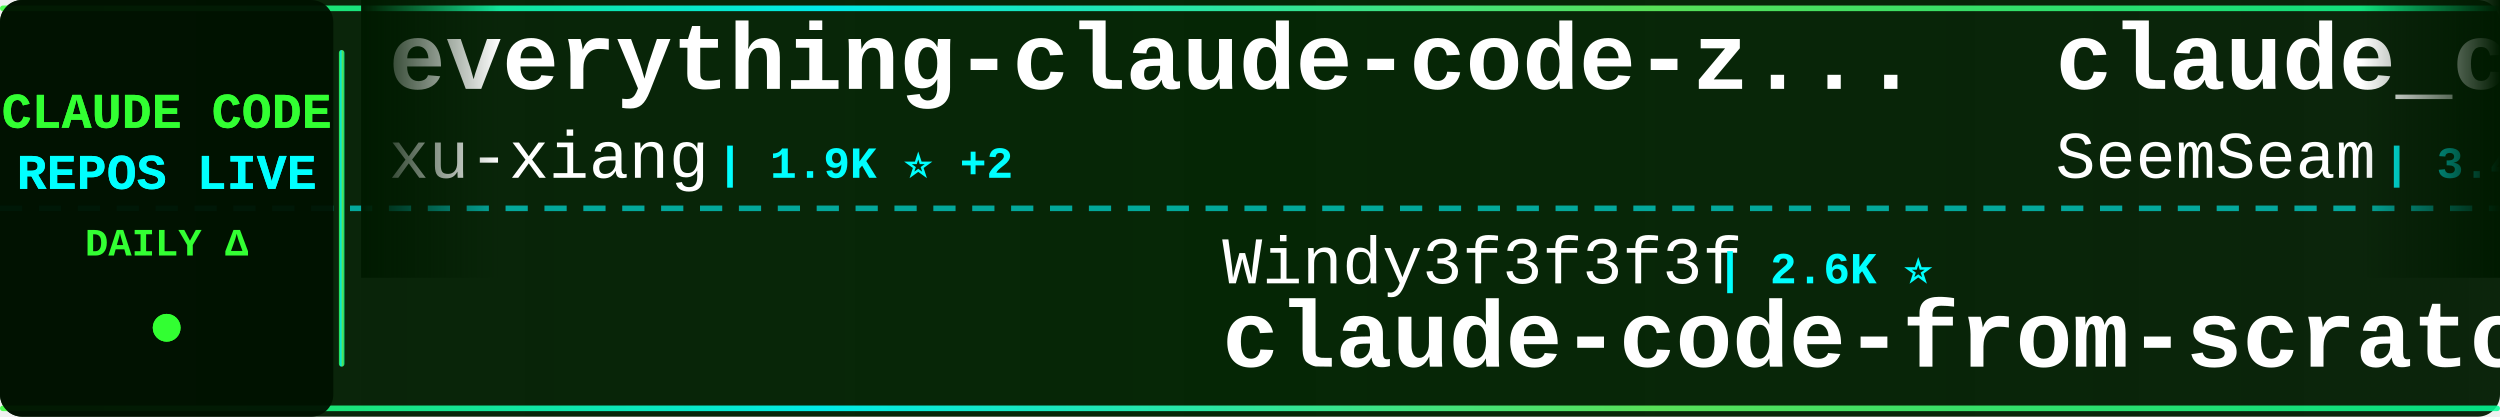
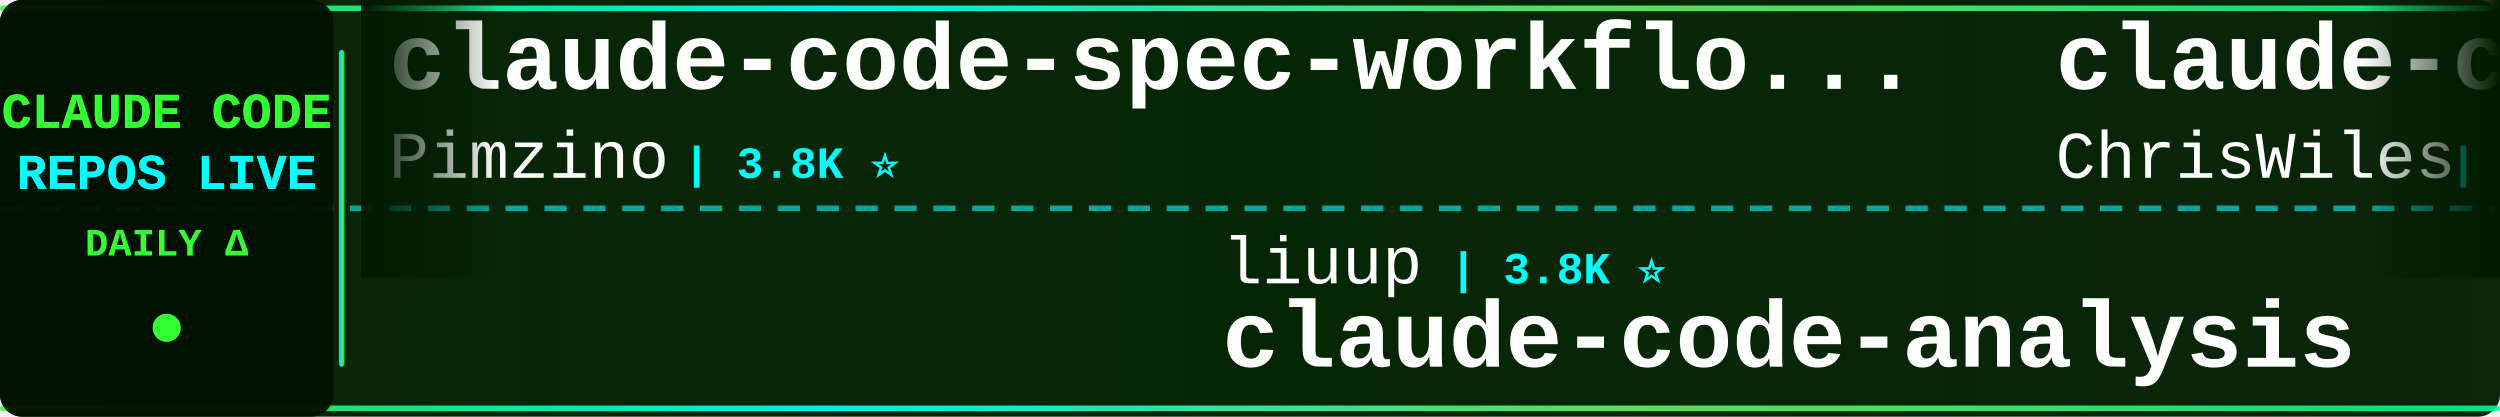
<svg xmlns="http://www.w3.org/2000/svg" width="900" height="150">
  <defs>
    <linearGradient id="tickerBg" x1="0%" y1="0%" x2="100%" y2="0%">
      <stop offset="0%" style="stop-color:#001a00;stop-opacity:0.95" />
      <stop offset="50%" style="stop-color:#002200;stop-opacity:0.98" />
      <stop offset="100%" style="stop-color:#001a00;stop-opacity:0.95" />
    </linearGradient>
    <linearGradient id="borderGrad" x1="0%" y1="0%" x2="100%" y2="0%">
      <stop offset="0%" style="stop-color:#33ff33;stop-opacity:0.85">
        <animate attributeName="stop-opacity" values="0.85;1;0.85" dur="2s" repeatCount="indefinite" />
      </stop>
      <stop offset="33%" style="stop-color:#00ffff;stop-opacity:0.9">
        <animate attributeName="stop-opacity" values="0.9;1;0.9" dur="2.2s" repeatCount="indefinite" />
      </stop>
      <stop offset="66%" style="stop-color:#66ff66;stop-opacity:0.85">
        <animate attributeName="stop-opacity" values="0.85;1;0.85" dur="1.8s" repeatCount="indefinite" />
      </stop>
      <stop offset="100%" style="stop-color:#00ff99;stop-opacity:0.85">
        <animate attributeName="stop-opacity" values="0.85;1;0.85" dur="2s" repeatCount="indefinite" />
      </stop>
    </linearGradient>
    <filter id="textGlow">
      <feGaussianBlur stdDeviation="0.1" result="coloredBlur" />
      <feMerge>
        <feMergeNode in="coloredBlur" />
        <feMergeNode in="SourceGraphic" />
      </feMerge>
    </filter>
    <filter id="metricGlow">
      <feGaussianBlur stdDeviation="0.2" result="coloredBlur" />
      <feMerge>
        <feMergeNode in="coloredBlur" />
        <feMergeNode in="SourceGraphic" />
      </feMerge>
    </filter>
    <linearGradient id="leftFade" x1="0%" y1="0%" x2="100%" y2="0%">
      <stop offset="0%" style="stop-color:#001a00;stop-opacity:1" />
      <stop offset="100%" style="stop-color:#001a00;stop-opacity:0" />
    </linearGradient>
    <linearGradient id="rightFade" x1="0%" y1="0%" x2="100%" y2="0%">
      <stop offset="0%" style="stop-color:#001a00;stop-opacity:0" />
      <stop offset="100%" style="stop-color:#001a00;stop-opacity:1" />
    </linearGradient>
  </defs>
  <rect width="900" height="150" fill="url(#tickerBg)" rx="8" />
  <rect x="0" y="2" width="900" height="2" fill="url(#borderGrad)" rx="1" />
  <rect x="0" y="146" width="900" height="2" fill="url(#borderGrad)" rx="1" />
  <line x1="0" y1="75" x2="900" y2="75" stroke="#00ffff" stroke-width="2" stroke-dasharray="8 6" opacity="0.6" />
  <rect x="0" y="0" width="120" height="150" fill="#001100" opacity="0.95" rx="8" />
  <text x="60" y="46" font-family="'Courier New', monospace" font-size="18" font-weight="bold" fill="#33ff33" text-anchor="middle" filter="url(#textGlow)">
    CLAUDE CODE
  </text>
  <text x="60" y="68" font-family="'Courier New', monospace" font-size="18" font-weight="bold" fill="#00ffff" text-anchor="middle" filter="url(#textGlow)">
    REPOS LIVE
  </text>
  <text x="60" y="92" font-family="'Courier New', monospace" font-size="14" font-weight="bold" fill="#33ff33" text-anchor="middle">
    DAILY Δ
  </text>
  <circle cx="60" cy="118" r="5" fill="#33ff33" filter="url(#metricGlow)">
    <animate attributeName="r" values="4;6;4" dur="1.5s" repeatCount="indefinite" />
    <animate attributeName="opacity" values="0.6;1;0.6" dur="1.5s" repeatCount="indefinite" />
  </circle>
  <rect x="122" y="18" width="2" height="114" fill="url(#borderGrad)" rx="1" />
  <clipPath id="tickerClip">
    <rect x="130" y="0" width="770" height="150" />
  </clipPath>
  <g clip-path="url(#tickerClip)">
    <g id="tickerItems">
      <animateTransform attributeName="transform" attributeType="XML" type="translate" from="0 0" to="-3000 0" dur="54s" repeatCount="indefinite" />
      <g transform="translate(0, 0)">
-         <text x="140" y="32" font-family="'Courier New', monospace" font-size="34" font-weight="bold" fill="#ffffff">everything-claude-code-z...</text>
-         <text x="140" y="64" font-family="'Courier New', monospace" font-size="24" font-weight="normal" fill="#ffffff" opacity="1.0">xu-xiang</text>
-         <text x="258" y="64" font-family="'Courier New', monospace" font-size="16" font-weight="bold" fill="#00ffff"> | 1.9K ⭐ +2</text>
+         <text x="140" y="32" font-family="'Courier New', monospace" font-size="34" font-weight="bold" fill="#ffffff">claude-code-spec-workflo...</text>
+         <text x="140" y="64" font-family="'Courier New', monospace" font-size="24" font-weight="normal" fill="#ffffff" opacity="1.0">Pimzino</text>
+         <text x="246" y="64" font-family="'Courier New', monospace" font-size="16" font-weight="bold" fill="#00ffff"> | 3.8K ⭐</text>
      </g>
      <g transform="translate(300, 0)">
-         <text x="140" y="102" font-family="'Courier New', monospace" font-size="24" font-weight="normal" fill="#ffffff" opacity="1.0">Windy3f3f3f3f</text>
-         <text x="318" y="102" font-family="'Courier New', monospace" font-size="16" font-weight="bold" fill="#00ffff"> | 2.6K ⭐</text>
-         <text x="140" y="132" font-family="'Courier New', monospace" font-size="34" font-weight="bold" fill="#ffffff">claude-code-from-scratch</text>
+         <text x="140" y="102" font-family="'Courier New', monospace" font-size="24" font-weight="normal" fill="#ffffff" opacity="1.0">liuup</text>
+         <text x="222" y="102" font-family="'Courier New', monospace" font-size="16" font-weight="bold" fill="#00ffff"> | 3.8K ⭐</text>
+         <text x="140" y="132" font-family="'Courier New', monospace" font-size="34" font-weight="bold" fill="#ffffff">claude-code-analysis</text>
      </g>
      <g transform="translate(600, 0)">
-         <text x="140" y="32" font-family="'Courier New', monospace" font-size="34" font-weight="bold" fill="#ffffff">claude_codex_bridge</text>
-         <text x="140" y="64" font-family="'Courier New', monospace" font-size="24" font-weight="normal" fill="#ffffff" opacity="1.0">SeemSeam</text>
-         <text x="258" y="64" font-family="'Courier New', monospace" font-size="16" font-weight="bold" fill="#00ffff"> | 3.4K ⭐ -1</text>
+         <text x="140" y="32" font-family="'Courier New', monospace" font-size="34" font-weight="bold" fill="#ffffff">claude-code-showcase</text>
+         <text x="140" y="64" font-family="'Courier New', monospace" font-size="24" font-weight="normal" fill="#ffffff" opacity="1.0">ChrisWiles</text>
+         <text x="282" y="64" font-family="'Courier New', monospace" font-size="16" font-weight="bold" fill="#00ffff"> | 6.0K ⭐</text>
      </g>
      <g transform="translate(900, 0)">
-         <text x="140" y="102" font-family="'Courier New', monospace" font-size="24" font-weight="normal" fill="#ffffff" opacity="1.0">ChrisWiles</text>
-         <text x="282" y="102" font-family="'Courier New', monospace" font-size="16" font-weight="bold" fill="#00ffff"> | 6.0K ⭐</text>
-         <text x="140" y="132" font-family="'Courier New', monospace" font-size="34" font-weight="bold" fill="#ffffff">claude-code-showcase</text>
+         <text x="140" y="102" font-family="'Courier New', monospace" font-size="24" font-weight="normal" fill="#ffffff" opacity="1.0">FlorianBruniaux</text>
+         <text x="342" y="102" font-family="'Courier New', monospace" font-size="16" font-weight="bold" fill="#00ffff"> | 5.8K ⭐ +2</text>
+         <text x="140" y="132" font-family="'Courier New', monospace" font-size="34" font-weight="bold" fill="#ffffff">claude-code-ultimate-gui...</text>
      </g>
      <g transform="translate(1200, 0)">
-         <text x="140" y="32" font-family="'Courier New', monospace" font-size="34" font-weight="bold" fill="#ffffff">claude-code-reverse</text>
-         <text x="140" y="64" font-family="'Courier New', monospace" font-size="24" font-weight="normal" fill="#ffffff" opacity="1.0">Yuyz0112</text>
-         <text x="258" y="64" font-family="'Courier New', monospace" font-size="16" font-weight="bold" fill="#00ffff"> | 2.4K ⭐</text>
+         <text x="140" y="32" font-family="'Courier New', monospace" font-size="34" font-weight="bold" fill="#ffffff">Claude-Code-Source-Study</text>
+         <text x="140" y="64" font-family="'Courier New', monospace" font-size="24" font-weight="normal" fill="#ffffff" opacity="1.0">luyao618</text>
+         <text x="258" y="64" font-family="'Courier New', monospace" font-size="16" font-weight="bold" fill="#00ffff"> | 1.7K ⭐</text>
      </g>
      <g transform="translate(1500, 0)">
-         <text x="140" y="102" font-family="'Courier New', monospace" font-size="24" font-weight="normal" fill="#ffffff" opacity="1.0">hangsman</text>
-         <text x="258" y="102" font-family="'Courier New', monospace" font-size="16" font-weight="bold" fill="#00ffff"> | 790 ⭐</text>
-         <text x="140" y="132" font-family="'Courier New', monospace" font-size="34" font-weight="bold" fill="#ffffff">claude-code-source</text>
+         <text x="140" y="102" font-family="'Courier New', monospace" font-size="24" font-weight="normal" fill="#ffffff" opacity="1.0">krusemediallc</text>
+         <text x="318" y="102" font-family="'Courier New', monospace" font-size="16" font-weight="bold" fill="#00ffff"> | 1.4K ⭐ +2</text>
+         <text x="140" y="132" font-family="'Courier New', monospace" font-size="34" font-weight="bold" fill="#ffffff">arcads-claude-code</text>
      </g>
      <g transform="translate(1800, 0)">
-         <text x="140" y="32" font-family="'Courier New', monospace" font-size="34" font-weight="bold" fill="#ffffff">claude-code-tudou</text>
-         <text x="140" y="64" font-family="'Courier New', monospace" font-size="24" font-weight="normal" fill="#ffffff" opacity="1.0">AICoderTudou</text>
-         <text x="306" y="64" font-family="'Courier New', monospace" font-size="16" font-weight="bold" fill="#00ffff"> | 496 ⭐</text>
+         <text x="140" y="32" font-family="'Courier New', monospace" font-size="34" font-weight="bold" fill="#ffffff">claude-code-tips</text>
+         <text x="140" y="64" font-family="'Courier New', monospace" font-size="24" font-weight="normal" fill="#ffffff" opacity="1.0">ykdojo</text>
+         <text x="234" y="64" font-family="'Courier New', monospace" font-size="16" font-weight="bold" fill="#00ffff"> | 9.8K ⭐ +1</text>
      </g>
      <g transform="translate(2100, 0)">
-         <text x="140" y="102" font-family="'Courier New', monospace" font-size="24" font-weight="normal" fill="#ffffff" opacity="1.0">Yeachan-Heo</text>
-         <text x="294" y="102" font-family="'Courier New', monospace" font-size="16" font-weight="bold" fill="#00ffff"> | 38.7K ⭐ +2</text>
-         <text x="140" y="132" font-family="'Courier New', monospace" font-size="34" font-weight="bold" fill="#ffffff">oh-my-claudecode</text>
+         <text x="140" y="102" font-family="'Courier New', monospace" font-size="24" font-weight="normal" fill="#ffffff" opacity="1.0">RichardAtCT</text>
+         <text x="294" y="102" font-family="'Courier New', monospace" font-size="16" font-weight="bold" fill="#00ffff"> | 2.8K ⭐</text>
+         <text x="140" y="132" font-family="'Courier New', monospace" font-size="34" font-weight="bold" fill="#ffffff">claude-code-telegram</text>
      </g>
      <g transform="translate(2400, 0)">
-         <text x="140" y="32" font-family="'Courier New', monospace" font-size="34" font-weight="bold" fill="#ffffff">Claude-code</text>
-         <text x="140" y="64" font-family="'Courier New', monospace" font-size="24" font-weight="normal" fill="#ffffff" opacity="1.0">fazxes</text>
-         <text x="234" y="64" font-family="'Courier New', monospace" font-size="16" font-weight="bold" fill="#00ffff"> | 231 ⭐</text>
+         <text x="140" y="32" font-family="'Courier New', monospace" font-size="34" font-weight="bold" fill="#ffffff">claude-coder</text>
+         <text x="140" y="64" font-family="'Courier New', monospace" font-size="24" font-weight="normal" fill="#ffffff" opacity="1.0">kodu-ai</text>
+         <text x="246" y="64" font-family="'Courier New', monospace" font-size="16" font-weight="bold" fill="#00ffff"> | 5.2K ⭐</text>
      </g>
      <g transform="translate(2700, 0)">
-         <text x="140" y="102" font-family="'Courier New', monospace" font-size="24" font-weight="normal" fill="#ffffff" opacity="1.0">anthropics</text>
-         <text x="282" y="102" font-family="'Courier New', monospace" font-size="16" font-weight="bold" fill="#00ffff"> | 170.7K ⭐ +16</text>
-         <text x="140" y="132" font-family="'Courier New', monospace" font-size="34" font-weight="bold" fill="#ffffff">skills</text>
+         <text x="140" y="102" font-family="'Courier New', monospace" font-size="24" font-weight="normal" fill="#ffffff" opacity="1.0">fazxes</text>
+         <text x="234" y="102" font-family="'Courier New', monospace" font-size="16" font-weight="bold" fill="#00ffff"> | 231 ⭐</text>
+         <text x="140" y="132" font-family="'Courier New', monospace" font-size="34" font-weight="bold" fill="#ffffff">Claude-code</text>
      </g>
      <g transform="translate(3000, 0)">
-         <text x="140" y="32" font-family="'Courier New', monospace" font-size="34" font-weight="bold" fill="#ffffff">everything-claude-code-z...</text>
-         <text x="140" y="64" font-family="'Courier New', monospace" font-size="24" font-weight="normal" fill="#ffffff" opacity="1.0">xu-xiang</text>
-         <text x="258" y="64" font-family="'Courier New', monospace" font-size="16" font-weight="bold" fill="#00ffff"> | 1.9K ⭐ +2</text>
+         <text x="140" y="32" font-family="'Courier New', monospace" font-size="34" font-weight="bold" fill="#ffffff">claude-code-spec-workflo...</text>
+         <text x="140" y="64" font-family="'Courier New', monospace" font-size="24" font-weight="normal" fill="#ffffff" opacity="1.0">Pimzino</text>
+         <text x="246" y="64" font-family="'Courier New', monospace" font-size="16" font-weight="bold" fill="#00ffff"> | 3.8K ⭐</text>
      </g>
      <g transform="translate(3300, 0)">
-         <text x="140" y="102" font-family="'Courier New', monospace" font-size="24" font-weight="normal" fill="#ffffff" opacity="1.0">Windy3f3f3f3f</text>
-         <text x="318" y="102" font-family="'Courier New', monospace" font-size="16" font-weight="bold" fill="#00ffff"> | 2.6K ⭐</text>
-         <text x="140" y="132" font-family="'Courier New', monospace" font-size="34" font-weight="bold" fill="#ffffff">claude-code-from-scratch</text>
+         <text x="140" y="102" font-family="'Courier New', monospace" font-size="24" font-weight="normal" fill="#ffffff" opacity="1.0">liuup</text>
+         <text x="222" y="102" font-family="'Courier New', monospace" font-size="16" font-weight="bold" fill="#00ffff"> | 3.8K ⭐</text>
+         <text x="140" y="132" font-family="'Courier New', monospace" font-size="34" font-weight="bold" fill="#ffffff">claude-code-analysis</text>
      </g>
      <g transform="translate(3600, 0)">
-         <text x="140" y="32" font-family="'Courier New', monospace" font-size="34" font-weight="bold" fill="#ffffff">claude_codex_bridge</text>
-         <text x="140" y="64" font-family="'Courier New', monospace" font-size="24" font-weight="normal" fill="#ffffff" opacity="1.0">SeemSeam</text>
-         <text x="258" y="64" font-family="'Courier New', monospace" font-size="16" font-weight="bold" fill="#00ffff"> | 3.4K ⭐ -1</text>
+         <text x="140" y="32" font-family="'Courier New', monospace" font-size="34" font-weight="bold" fill="#ffffff">claude-code-showcase</text>
+         <text x="140" y="64" font-family="'Courier New', monospace" font-size="24" font-weight="normal" fill="#ffffff" opacity="1.0">ChrisWiles</text>
+         <text x="282" y="64" font-family="'Courier New', monospace" font-size="16" font-weight="bold" fill="#00ffff"> | 6.0K ⭐</text>
      </g>
      <g transform="translate(3900, 0)">
-         <text x="140" y="102" font-family="'Courier New', monospace" font-size="24" font-weight="normal" fill="#ffffff" opacity="1.0">ChrisWiles</text>
-         <text x="282" y="102" font-family="'Courier New', monospace" font-size="16" font-weight="bold" fill="#00ffff"> | 6.0K ⭐</text>
-         <text x="140" y="132" font-family="'Courier New', monospace" font-size="34" font-weight="bold" fill="#ffffff">claude-code-showcase</text>
+         <text x="140" y="102" font-family="'Courier New', monospace" font-size="24" font-weight="normal" fill="#ffffff" opacity="1.0">FlorianBruniaux</text>
+         <text x="342" y="102" font-family="'Courier New', monospace" font-size="16" font-weight="bold" fill="#00ffff"> | 5.8K ⭐ +2</text>
+         <text x="140" y="132" font-family="'Courier New', monospace" font-size="34" font-weight="bold" fill="#ffffff">claude-code-ultimate-gui...</text>
      </g>
    </g>
  </g>
  <rect x="130" y="0" width="50" height="100" fill="url(#leftFade)" />
  <rect x="850" y="0" width="50" height="100" fill="url(#rightFade)" />
</svg>
